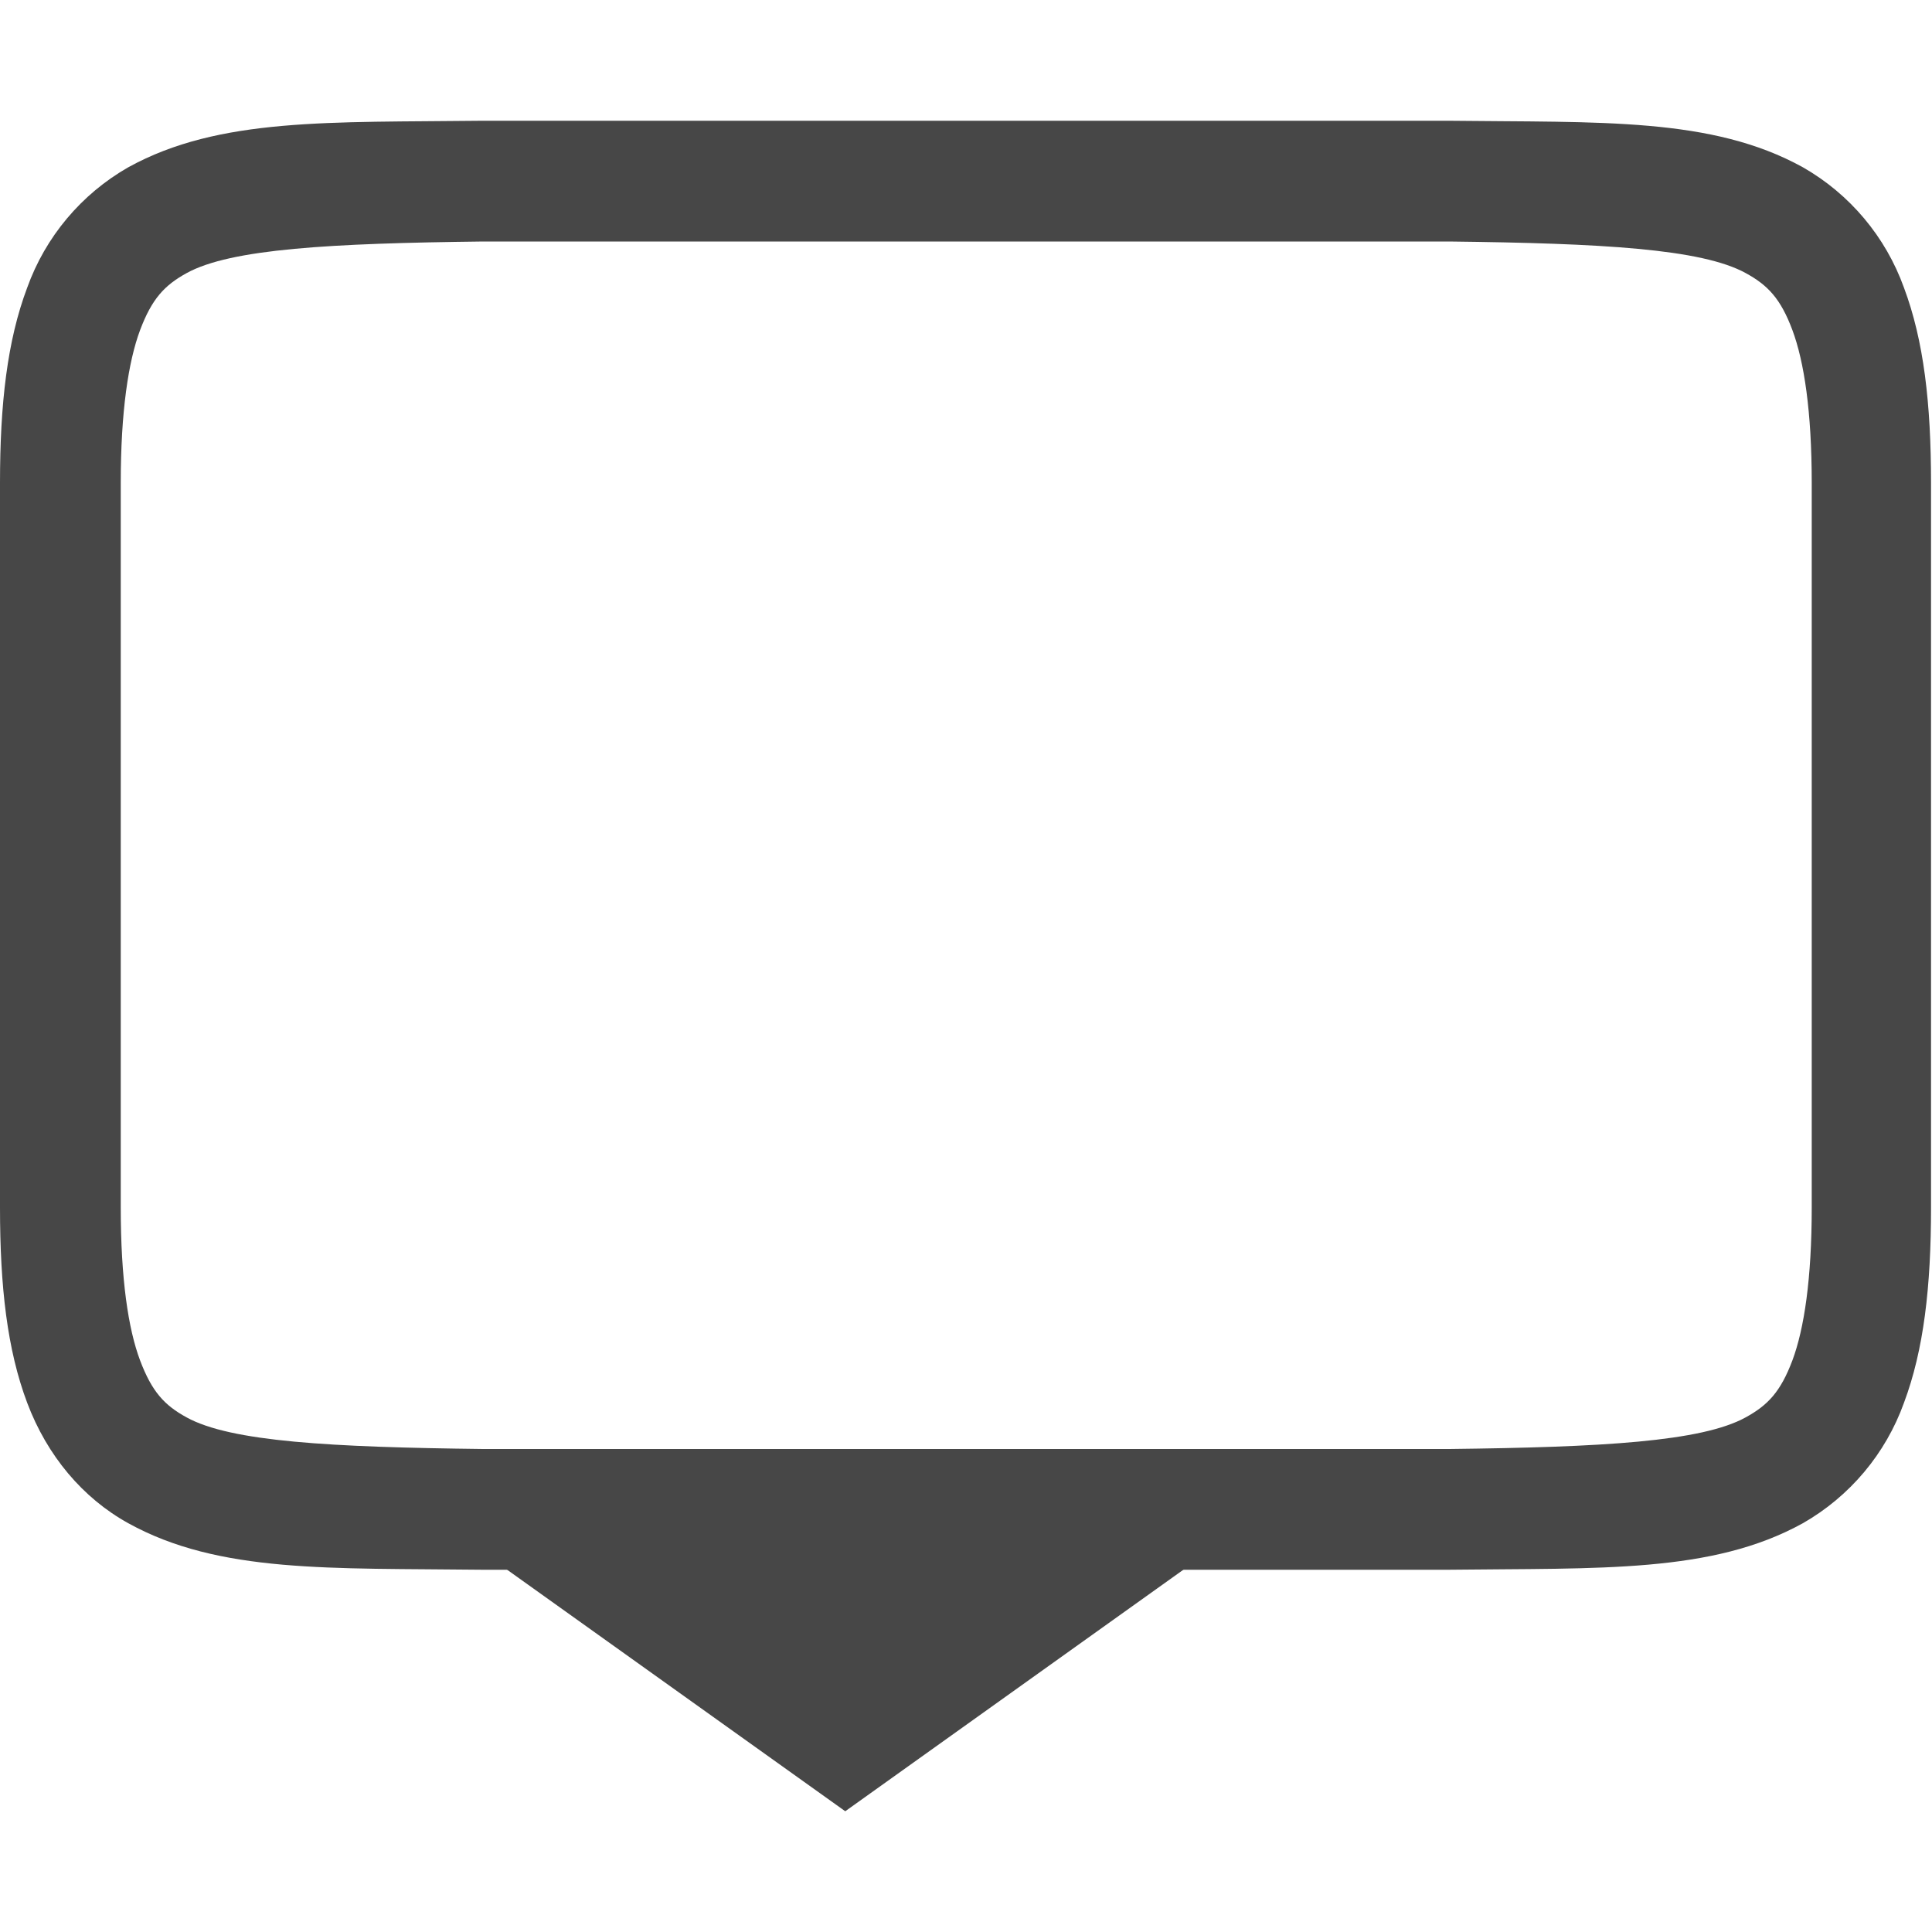
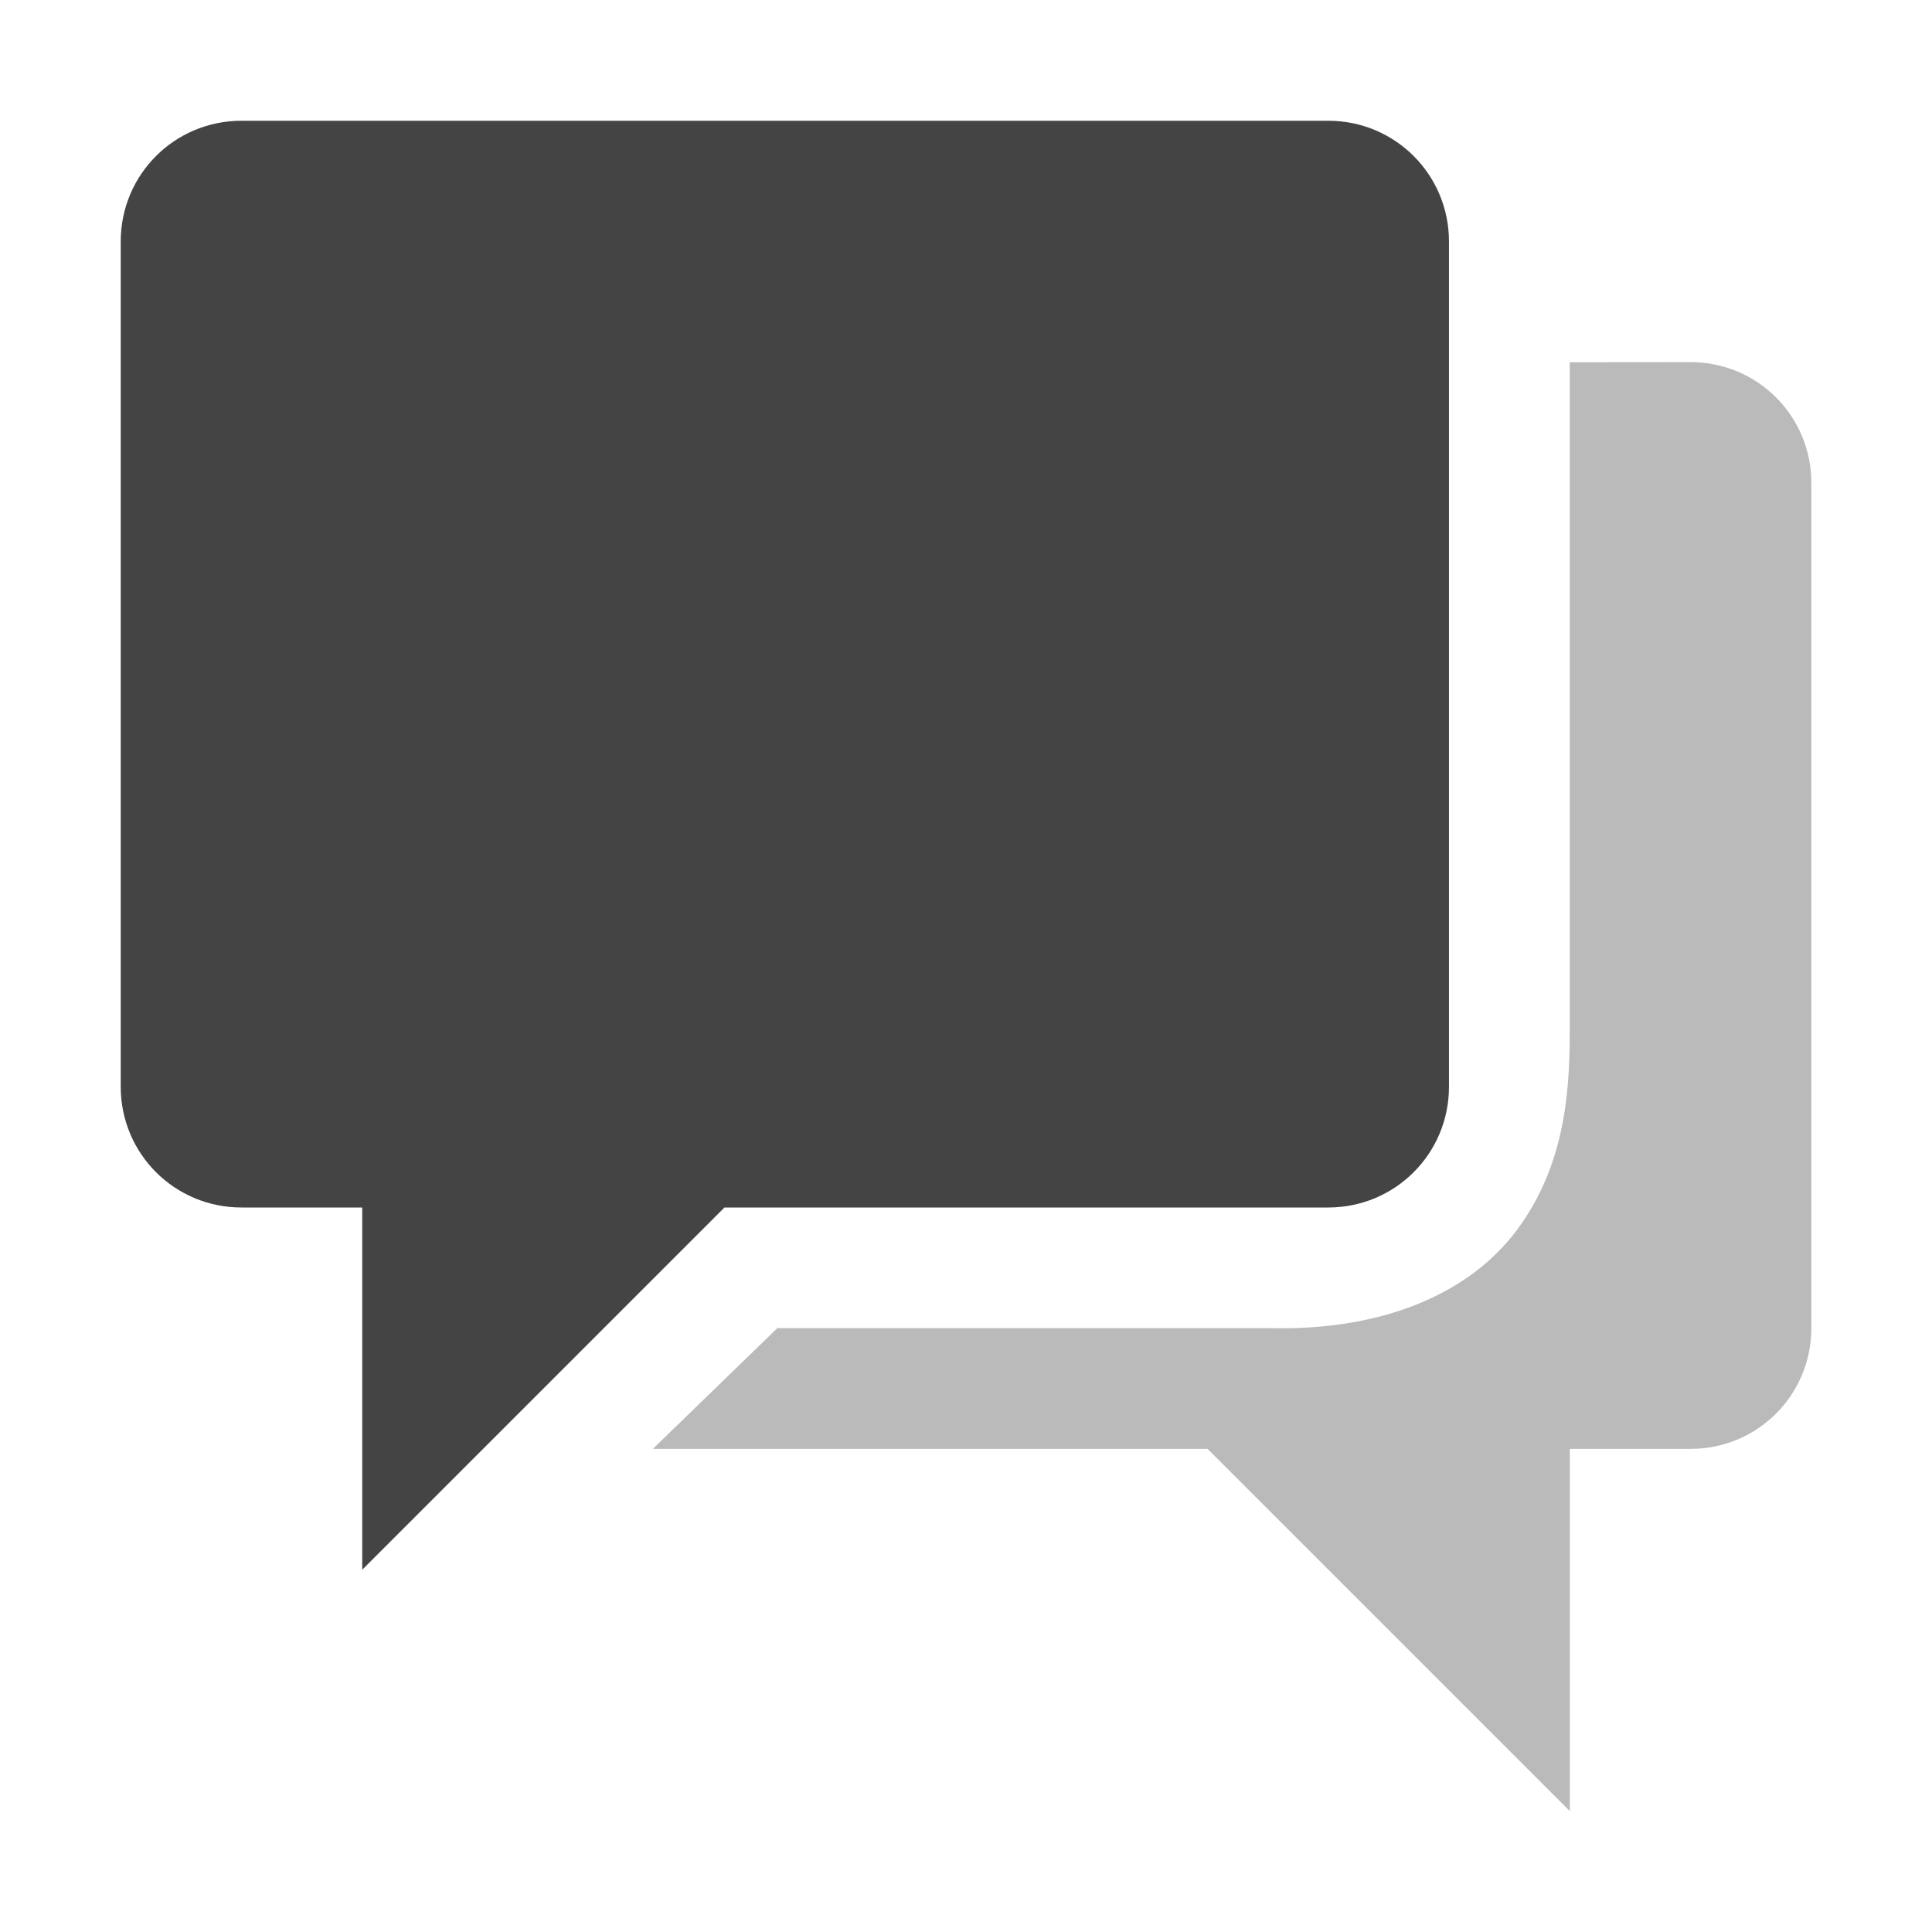
- <svg xmlns="http://www.w3.org/2000/svg" width="16" height="16">
-   <g transform="translate(-1273 327)">
-     <path fill="#474747" d="M1276.994-326c-1.258.015-2.178-.03-2.931.385a1.88 1.88 0 0 0-.838.998c-.165.438-.225.96-.225 1.617v6c0 .658.06 1.179.225 1.617.165.439.461.79.838.998.753.416 1.673.37 2.931.385h8.004c1.258-.015 2.18.03 2.932-.385a1.88 1.88 0 0 0 .838-.998c.164-.438.224-.96.224-1.617v-6c0-.658-.06-1.179-.224-1.617a1.88 1.88 0 0 0-.838-.998c-.753-.416-1.674-.37-2.932-.385h-8.004zm.01 1h8c1.259.015 2.088.06 2.454.262.183.1.289.212.386.472.097.26.16.674.16 1.266v6c0 .592-.063 1.006-.16 1.266-.098.26-.203.371-.387.472-.366.202-1.194.247-2.453.262H1277c-1.258-.015-2.089-.06-2.455-.262-.183-.1-.287-.212-.385-.472-.098-.26-.16-.674-.16-1.266v-6c0-.592.063-1.006.16-1.266.098-.26.202-.371.385-.472.366-.202 1.197-.247 2.455-.262z" color="#000" font-family="sans-serif" font-weight="400" overflow="visible" />
-     <path fill="#474747" d="M1280-312l3.5-2.5-.5-.5h-6l-.5.5z" font-family="Ubuntu" font-size="15" font-weight="400" letter-spacing="0" text-anchor="middle" word-spacing="0" />
+ <svg xmlns="http://www.w3.org/2000/svg" xmlns:ns1="http://www.openswatchbook.org/uri/2009/osb" width="16" height="16" version="1.1" id="svg12">
+   <defs id="defs5">
+     <linearGradient id="linearGradient7212" ns1:paint="solid">
+       <stop id="stop7214" offset="0" style="stop-color:#444444" />
+     </linearGradient>
+   </defs>
+   <g id="layer9" transform="translate(-323.0002,125)">
+     <path d="m 336,-122 0,5.562 c 0,0.516 -0.052,1.108 -0.438,1.625 -0.385,0.516 -1.095,0.838 -2.062,0.812 l -4.062,0 -1.031,1 4.594,0 3,3 0,-3 1,0 c 0.554,0 1,-0.446 1,-1 l 0,-7 c 0,-0.554 -0.446,-1 -1,-1 z" style="fill:#444444;fill-opacity:0.365" id="path7" />
+     <path fill="#444" d="m 325,-124 c -0.554,0 -1,0.446 -1,1 v 7 c 0,0.554 0.446,1 1,1 h 1 v 3 l 3,-3 h 5 c 0.554,0 1,-0.446 1,-1 v -7 c 0,-0.554 -0.446,-1 -1,-1 z" id="path9" />
  </g>
</svg>
